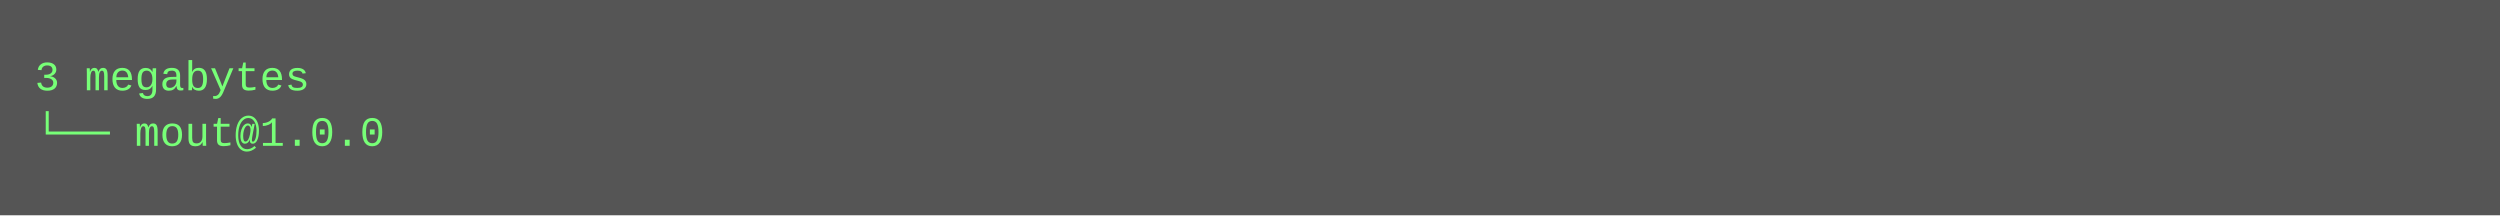
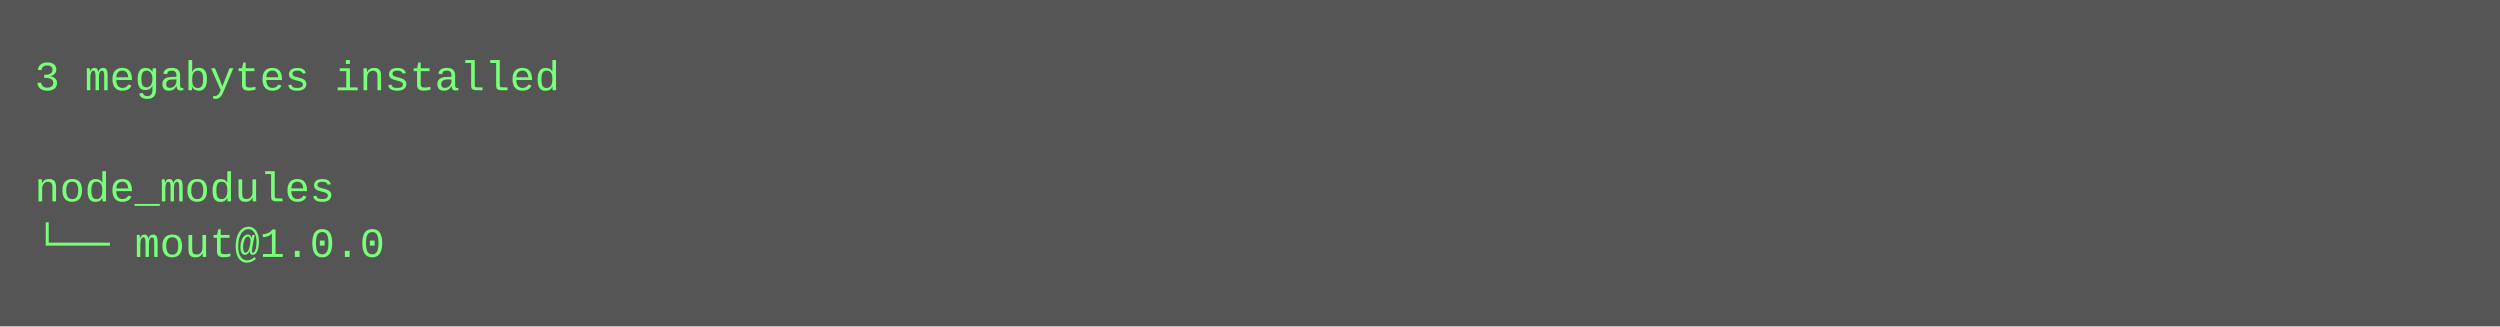
- <svg xmlns="http://www.w3.org/2000/svg" height="62" width="720">
-   <rect height="62" fill="#555" width="720" />
+ <svg xmlns="http://www.w3.org/2000/svg" height="94" width="720">
+   <rect height="94" fill="#555" width="720" />
  <text fill="#7f7" font-family="Courier New" font-size="12" xml:space="preserve">
-     <tspan x="10" y="26">3 megabytes</tspan>
-     <tspan x="10" y="42">└── mout@1.0.0</tspan>
+     <tspan x="10" y="26">3 megabytes installed</tspan>
+     <tspan x="10" y="42" />
+     <tspan x="10" y="58">node_modules</tspan>
+     <tspan x="10" y="74">└── mout@1.0.0</tspan>
  </text>
</svg>
